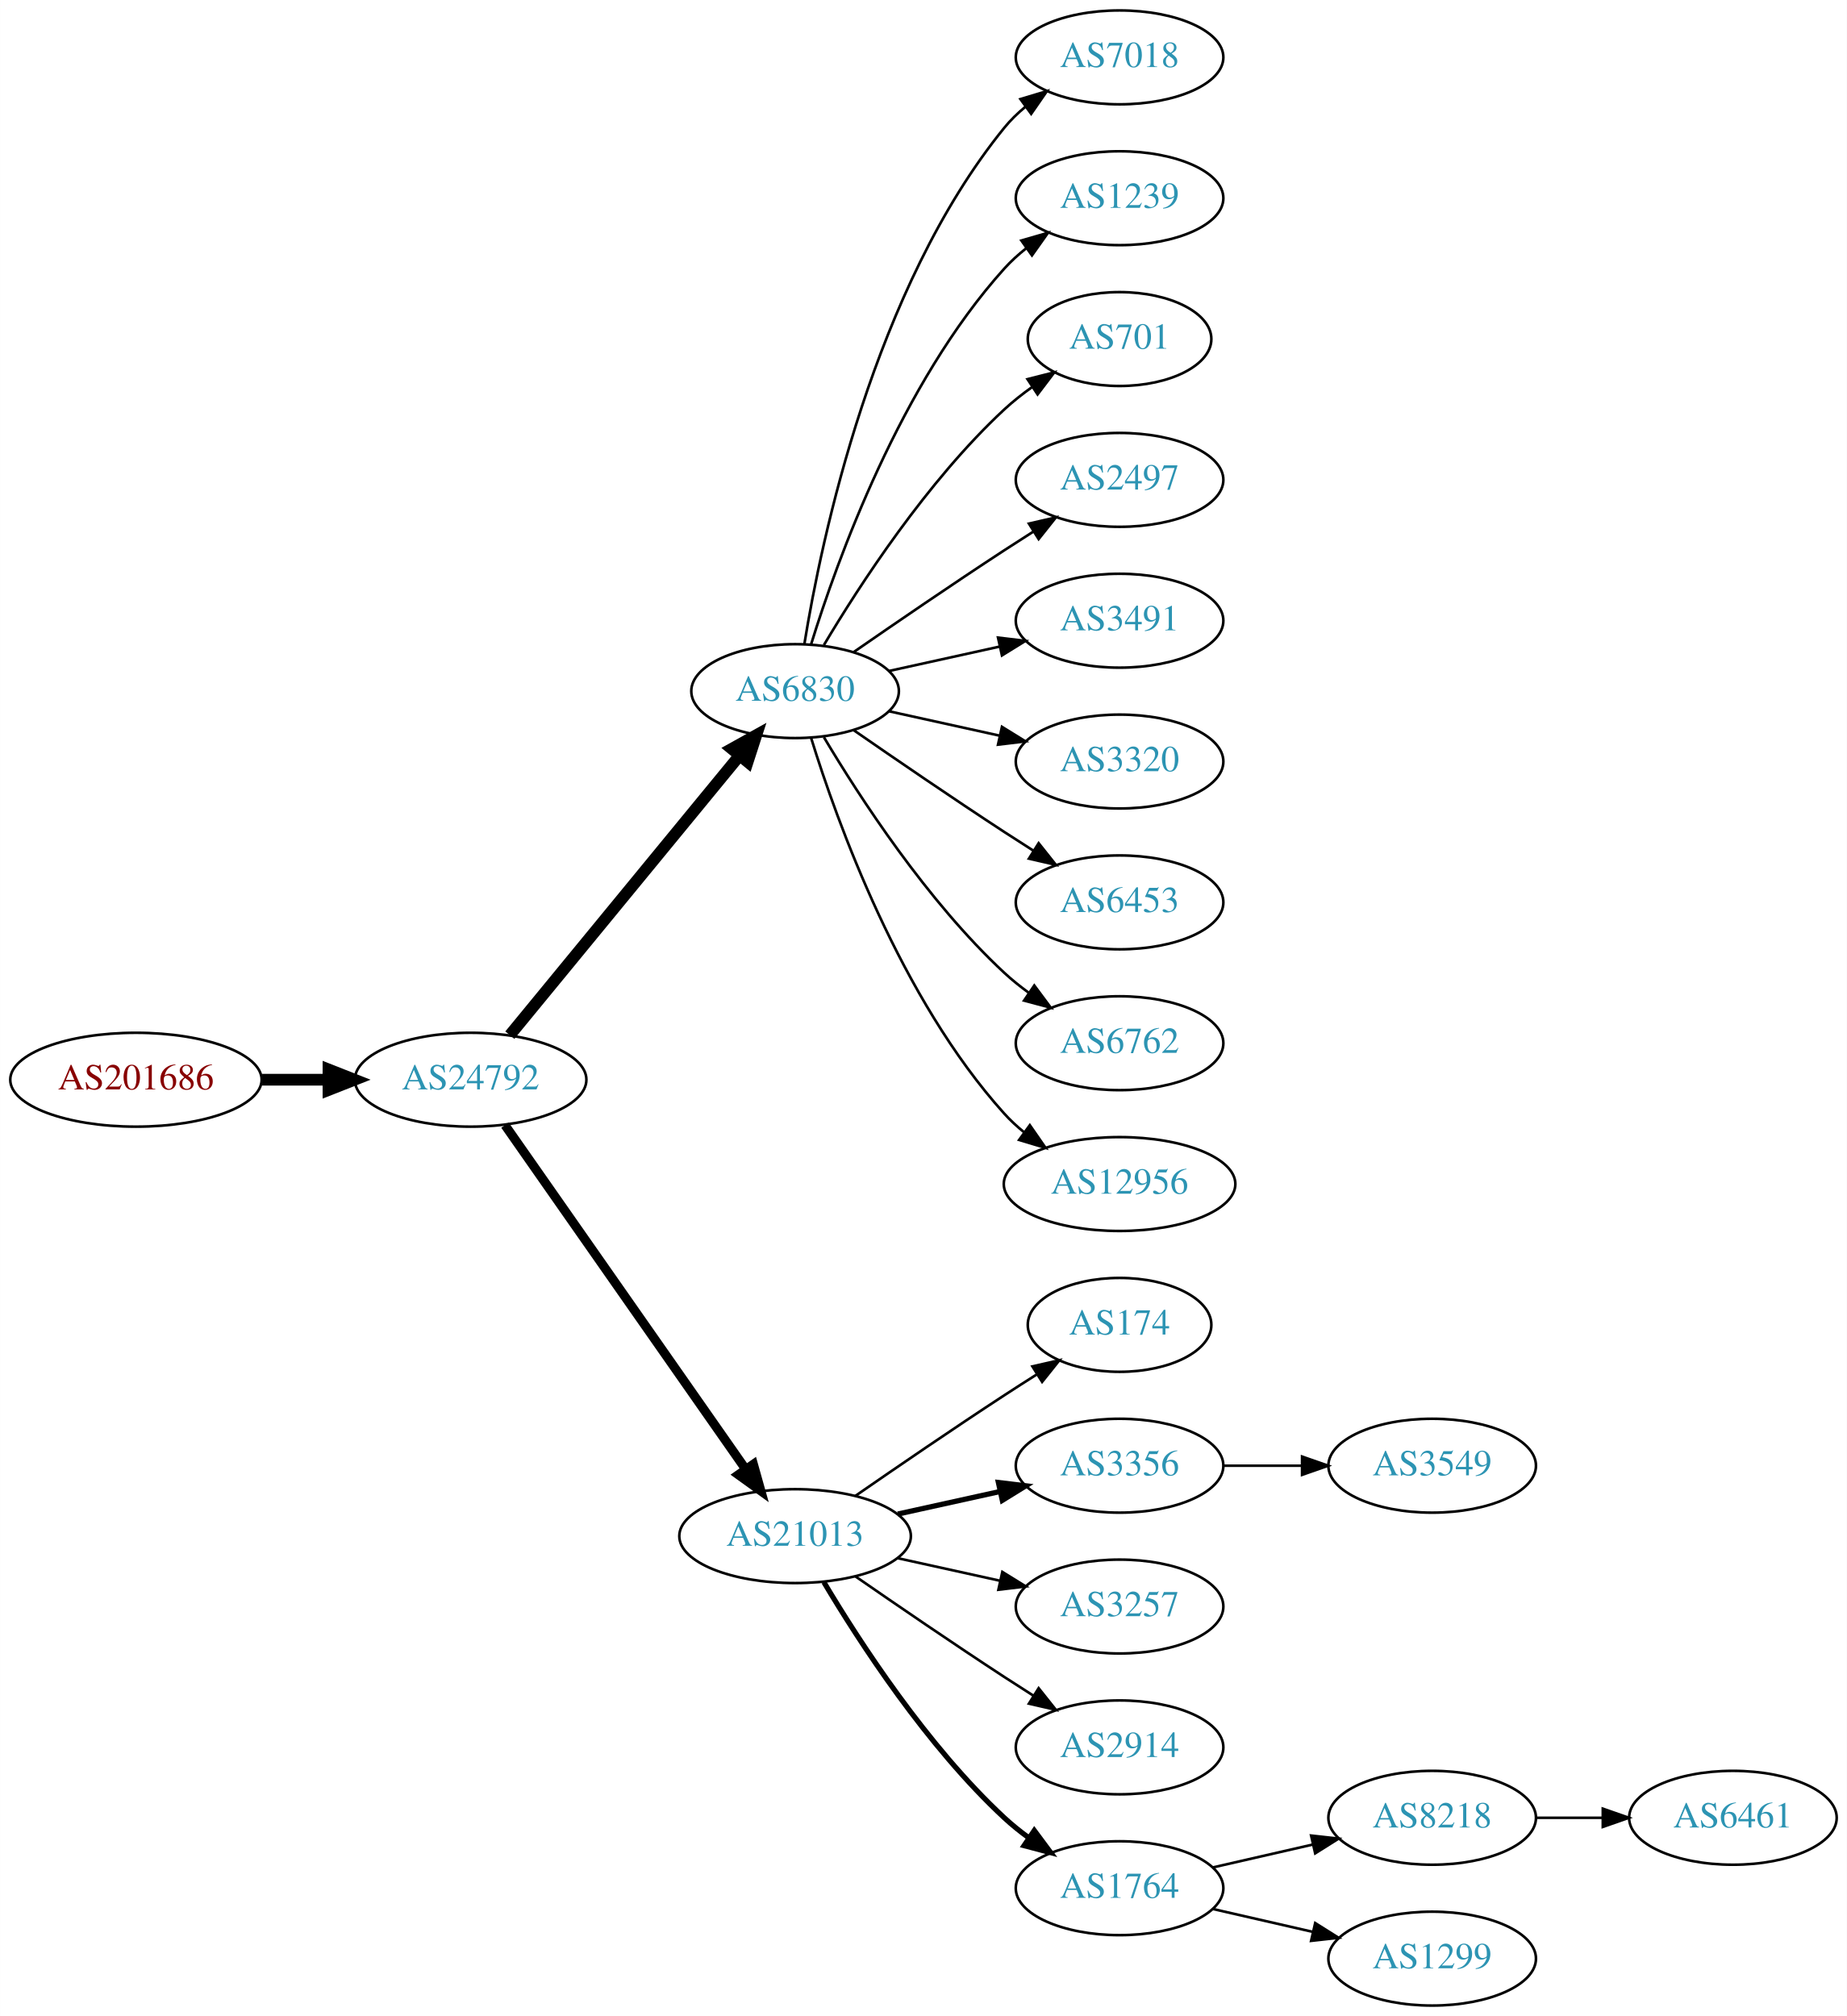
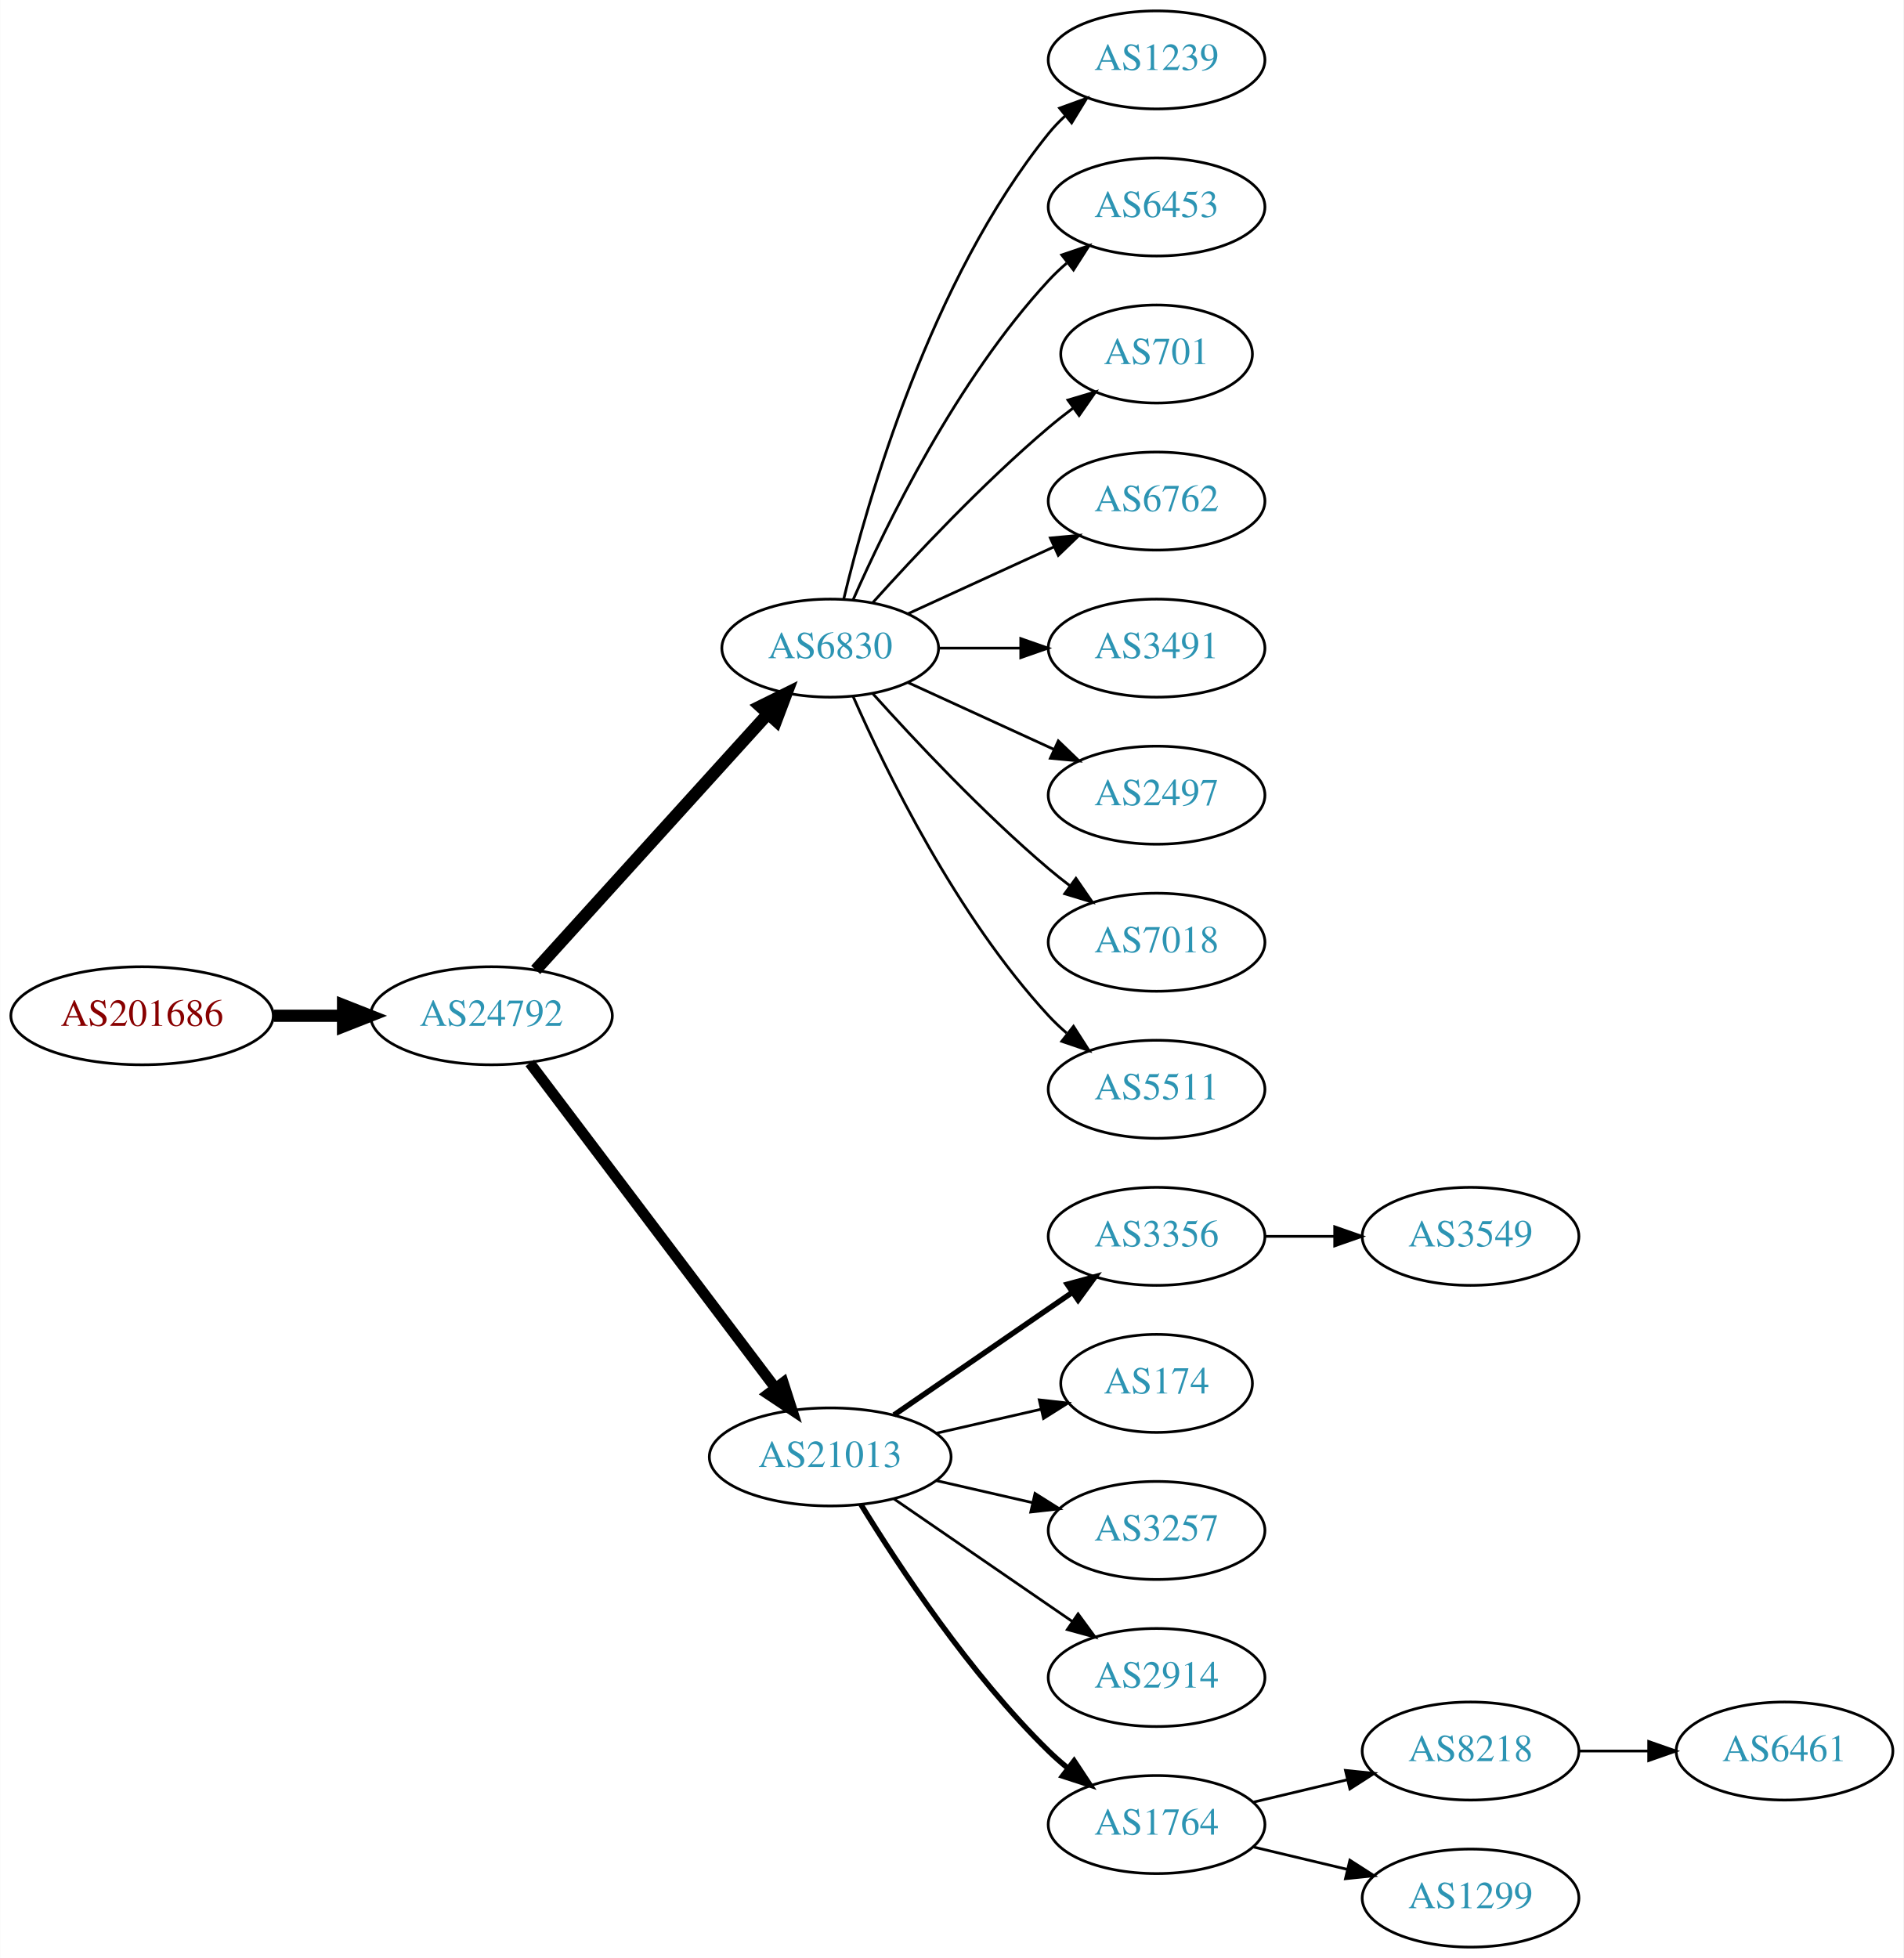
- <svg xmlns="http://www.w3.org/2000/svg" xmlns:xlink="http://www.w3.org/1999/xlink" width="708pt" height="773pt" viewBox="0.00 0.00 707.95 773.00">
-   <g id="graph0" class="graph" transform="scale(1 1) rotate(0) translate(4 769)">
-     <polygon fill="white" stroke="none" points="-4,4 -4,-769 703.954,-769 703.954,4 -4,4" />
+ <svg xmlns="http://www.w3.org/2000/svg" xmlns:xlink="http://www.w3.org/1999/xlink" width="699pt" height="719pt" viewBox="0.00 0.00 698.85 719.00">
+   <g id="graph0" class="graph" transform="scale(1 1) rotate(0) translate(4 715)">
+     <polygon fill="white" stroke="none" points="-4,4 -4,-715 694.855,-715 694.855,4 -4,4" />
    <g id="node1" class="node">
      <g id="a_node1">
        <a xlink:href="/asn/201686" xlink:title="AS201686 ~ reithnet [AT]">
-           <ellipse fill="#ffffff" stroke="black" cx="48.096" cy="-355" rx="48.192" ry="18" />
-           <text text-anchor="middle" x="48.096" y="-351.3" font-family="Times,serif" font-size="14.00" fill="#880000">AS201686</text>
+           <ellipse fill="#ffffff" stroke="black" cx="48.096" cy="-342" rx="48.192" ry="18" />
+           <text text-anchor="middle" x="48.096" y="-338.3" font-family="Times,serif" font-size="14.00" fill="#880000">AS201686</text>
        </a>
      </g>
    </g>
    <g id="node2" class="node">
      <g id="a_node2">
        <a xlink:href="/asn/24792" xlink:title="AS24792 ~ KITZNET-AS [AT]">
-           <ellipse fill="#ffffff" stroke="black" cx="176.388" cy="-355" rx="44.393" ry="18" />
-           <text text-anchor="middle" x="176.388" y="-351.3" font-family="Times,serif" font-size="14.00" fill="#2c94b3">AS24792</text>
+           <ellipse fill="#ffffff" stroke="black" cx="176.388" cy="-342" rx="44.393" ry="18" />
+           <text text-anchor="middle" x="176.388" y="-338.3" font-family="Times,serif" font-size="14.00" fill="#2c94b3">AS24792</text>
        </a>
      </g>
    </g>
    <g id="edge1" class="edge">
-       <path fill="none" stroke="black" stroke-width="4.5" d="M96.481,-355C104.742,-355 113.386,-355 121.799,-355" />
-       <polygon fill="black" stroke="black" stroke-width="4.5" points="121.904,-358.938 131.904,-355 121.904,-351.063 121.904,-358.938" />
+       <path fill="none" stroke="black" stroke-width="4.5" d="M96.481,-342C104.742,-342 113.386,-342 121.799,-342" />
+       <polygon fill="black" stroke="black" stroke-width="4.5" points="121.904,-345.938 131.904,-342 121.904,-338.063 121.904,-345.938" />
    </g>
    <g id="node3" class="node">
      <g id="a_node3">
        <a xlink:href="/asn/6830" xlink:title="AS6830 ~ LGI-UPC [AT]">
-           <ellipse fill="#ffffff" stroke="black" cx="300.78" cy="-504" rx="39.794" ry="18" />
-           <text text-anchor="middle" x="300.78" y="-500.3" font-family="Times,serif" font-size="14.00" fill="#2c94b3">AS6830</text>
+           <ellipse fill="#ffffff" stroke="black" cx="300.78" cy="-477" rx="39.794" ry="18" />
+           <text text-anchor="middle" x="300.78" y="-473.3" font-family="Times,serif" font-size="14.00" fill="#2c94b3">AS6830</text>
        </a>
      </g>
    </g>
    <g id="edge2" class="edge">
-       <path fill="none" stroke="black" stroke-width="4.5" d="M191.427,-372.092C213.008,-398.364 254.439,-448.802 279.347,-479.125" />
-       <polygon fill="black" stroke="black" stroke-width="4.5" points="276.513,-481.879 285.904,-487.107 282.599,-476.881 276.513,-481.879" />
+       <path fill="none" stroke="black" stroke-width="4.5" d="M192.641,-358.825C214.104,-382.499 253.335,-425.771 277.903,-452.87" />
+       <polygon fill="black" stroke="black" stroke-width="4.5" points="275.085,-455.623 284.718,-460.387 280.919,-450.334 275.085,-455.623" />
    </g>
    <g id="node4" class="node">
      <g id="a_node4">
        <a xlink:href="/asn/21013" xlink:title="AS21013 ~ Wels, AT [AT]">
          <ellipse fill="#ffffff" stroke="black" cx="300.78" cy="-180" rx="44.393" ry="18" />
          <text text-anchor="middle" x="300.78" y="-176.3" font-family="Times,serif" font-size="14.00" fill="#2c94b3">AS21013</text>
        </a>
      </g>
    </g>
    <g id="edge3" class="edge">
-       <path fill="none" stroke="black" stroke-width="3.5" d="M189.57,-337.581C211.198,-306.657 256.395,-242.033 281.675,-205.887" />
-       <polygon fill="black" stroke="black" stroke-width="3.5" points="284.783,-207.55 287.646,-197.349 279.047,-203.538 284.783,-207.55" />
+       <path fill="none" stroke="black" stroke-width="3.938" d="M190.486,-324.663C212.11,-296.04 255.381,-238.767 280.504,-205.514" />
+       <polygon fill="black" stroke="black" stroke-width="3.938" points="283.54,-207.301 286.776,-197.212 277.955,-203.081 283.54,-207.301" />
    </g>
    <g id="node5" class="node">
      <g id="a_node5">
-         <a xlink:href="/asn/7018" xlink:title="AS7018 ~ AT&amp;T Services, Inc. [US]">
-           <ellipse fill="#ffffff" stroke="black" cx="425.172" cy="-747" rx="39.794" ry="18" />
-           <text text-anchor="middle" x="425.172" y="-743.3" font-family="Times,serif" font-size="14.00" fill="#2c94b3">AS7018</text>
+         <a xlink:href="/asn/1239" xlink:title="AS1239 ~ Sprint [US]">
+           <ellipse fill="#ffffff" stroke="black" cx="420.622" cy="-693" rx="39.794" ry="18" />
+           <text text-anchor="middle" x="420.622" y="-689.3" font-family="Times,serif" font-size="14.00" fill="#2c94b3">AS1239</text>
        </a>
      </g>
    </g>
    <g id="edge4" class="edge">
-       <path fill="none" stroke="black" d="M304.36,-522.178C310.815,-561.997 330.887,-658.286 380.976,-720 383.344,-722.918 386.117,-725.612 389.094,-728.075" />
-       <polygon fill="black" stroke="black" points="387.17,-731.003 397.317,-734.052 391.286,-725.341 387.17,-731.003" />
+       <path fill="none" stroke="black" d="M305.706,-494.882C314.265,-530.609 337.413,-612.008 380.976,-666 382.807,-668.269 384.876,-670.43 387.083,-672.468" />
+       <polygon fill="black" stroke="black" points="385.006,-675.291 394.965,-678.906 389.434,-669.869 385.006,-675.291" />
    </g>
    <g id="node6" class="node">
      <g id="a_node6">
-         <a xlink:href="/asn/1239" xlink:title="AS1239 ~ Sprint [US]">
-           <ellipse fill="#ffffff" stroke="black" cx="425.172" cy="-693" rx="39.794" ry="18" />
-           <text text-anchor="middle" x="425.172" y="-689.3" font-family="Times,serif" font-size="14.00" fill="#2c94b3">AS1239</text>
+         <a xlink:href="/asn/6453" xlink:title="AS6453 ~ TATA COMMUNICATIONS (AMERICA) INC [US]">
+           <ellipse fill="#ffffff" stroke="black" cx="420.622" cy="-639" rx="39.794" ry="18" />
+           <text text-anchor="middle" x="420.622" y="-635.3" font-family="Times,serif" font-size="14.00" fill="#2c94b3">AS6453</text>
        </a>
      </g>
    </g>
    <g id="edge5" class="edge">
-       <path fill="none" stroke="black" d="M306.918,-521.94C316.82,-553.979 341.158,-621.812 380.976,-666 383.492,-668.792 386.363,-671.401 389.402,-673.812" />
-       <polygon fill="black" stroke="black" points="387.531,-676.776 397.71,-679.715 391.586,-671.07 387.531,-676.776" />
+       <path fill="none" stroke="black" d="M309.196,-494.761C321.264,-522.183 347.235,-575.473 380.976,-612 383.006,-614.198 385.245,-616.319 387.591,-618.34" />
+       <polygon fill="black" stroke="black" points="385.804,-621.386 395.835,-624.794 390.118,-615.874 385.804,-621.386" />
    </g>
    <g id="node7" class="node">
      <g id="a_node7">
        <a xlink:href="/asn/701" xlink:title="AS701 ~ UUNET [US]">
-           <ellipse fill="#ffffff" stroke="black" cx="425.172" cy="-639" rx="35.194" ry="18" />
-           <text text-anchor="middle" x="425.172" y="-635.3" font-family="Times,serif" font-size="14.00" fill="#2c94b3">AS701</text>
+           <ellipse fill="#ffffff" stroke="black" cx="420.622" cy="-585" rx="35.194" ry="18" />
+           <text text-anchor="middle" x="420.622" y="-581.3" font-family="Times,serif" font-size="14.00" fill="#2c94b3">AS701</text>
        </a>
      </g>
    </g>
    <g id="edge6" class="edge">
-       <path fill="none" stroke="black" d="M311.826,-521.671C325.397,-544.472 351.329,-584.472 380.976,-612 384.273,-615.061 387.965,-617.972 391.766,-620.672" />
-       <polygon fill="black" stroke="black" points="389.877,-623.619 400.148,-626.22 393.741,-617.781 389.877,-623.619" />
+       <path fill="none" stroke="black" d="M316.426,-493.725C331.727,-510.765 356.824,-537.523 380.976,-558 383.828,-560.418 386.893,-562.833 390.004,-565.169" />
+       <polygon fill="black" stroke="black" points="388.077,-568.095 398.232,-571.116 392.178,-562.422 388.077,-568.095" />
    </g>
    <g id="node8" class="node">
      <g id="a_node8">
-         <a xlink:href="/asn/2497" xlink:title="AS2497 ~ Internet Initiative Japan Inc. [JP]">
-           <ellipse fill="#ffffff" stroke="black" cx="425.172" cy="-585" rx="39.794" ry="18" />
-           <text text-anchor="middle" x="425.172" y="-581.3" font-family="Times,serif" font-size="14.00" fill="#2c94b3">AS2497</text>
+         <a xlink:href="/asn/6762" xlink:title="AS6762 ~ TELECOM ITALIA SPARKLE S.p.A. [IT]">
+           <ellipse fill="#ffffff" stroke="black" cx="420.622" cy="-531" rx="39.794" ry="18" />
+           <text text-anchor="middle" x="420.622" y="-527.3" font-family="Times,serif" font-size="14.00" fill="#2c94b3">AS6762</text>
        </a>
      </g>
    </g>
    <g id="edge7" class="edge">
-       <path fill="none" stroke="black" d="M323.137,-518.901C338.988,-529.877 361.191,-545.079 380.976,-558 384.558,-560.339 388.328,-562.759 392.089,-565.144" />
-       <polygon fill="black" stroke="black" points="390.422,-568.231 400.749,-570.596 394.151,-562.307 390.422,-568.231" />
+       <path fill="none" stroke="black" d="M329.409,-489.661C345.366,-496.973 365.636,-506.261 382.919,-514.181" />
+       <polygon fill="black" stroke="black" points="381.617,-517.435 392.167,-518.419 384.534,-511.071 381.617,-517.435" />
    </g>
    <g id="node9" class="node">
      <g id="a_node9">
        <a xlink:href="/asn/3491" xlink:title="AS3491 ~ PCCW Global, Inc. [US]">
-           <ellipse fill="#ffffff" stroke="black" cx="425.172" cy="-531" rx="39.794" ry="18" />
-           <text text-anchor="middle" x="425.172" y="-527.3" font-family="Times,serif" font-size="14.00" fill="#2c94b3">AS3491</text>
+           <ellipse fill="#ffffff" stroke="black" cx="420.622" cy="-477" rx="39.794" ry="18" />
+           <text text-anchor="middle" x="420.622" y="-473.3" font-family="Times,serif" font-size="14.00" fill="#2c94b3">AS3491</text>
        </a>
      </g>
    </g>
    <g id="edge8" class="edge">
-       <path fill="none" stroke="black" d="M336.852,-511.737C350.04,-514.646 365.219,-517.995 379.185,-521.076" />
-       <polygon fill="black" stroke="black" points="378.575,-524.525 389.094,-523.262 380.083,-517.69 378.575,-524.525" />
+       <path fill="none" stroke="black" d="M340.692,-477C350.246,-477 360.595,-477 370.558,-477" />
+       <polygon fill="black" stroke="black" points="370.751,-480.5 380.75,-477 370.75,-473.5 370.751,-480.5" />
    </g>
    <g id="node10" class="node">
      <g id="a_node10">
-         <a xlink:href="/asn/3320" xlink:title="AS3320 ~ DTAG [DE]">
-           <ellipse fill="#ffffff" stroke="black" cx="425.172" cy="-477" rx="39.794" ry="18" />
-           <text text-anchor="middle" x="425.172" y="-473.3" font-family="Times,serif" font-size="14.00" fill="#2c94b3">AS3320</text>
+         <a xlink:href="/asn/2497" xlink:title="AS2497 ~ Internet Initiative Japan Inc. [JP]">
+           <ellipse fill="#ffffff" stroke="black" cx="420.622" cy="-423" rx="39.794" ry="18" />
+           <text text-anchor="middle" x="420.622" y="-419.3" font-family="Times,serif" font-size="14.00" fill="#2c94b3">AS2497</text>
        </a>
      </g>
    </g>
    <g id="edge9" class="edge">
-       <path fill="none" stroke="black" d="M336.852,-496.263C350.04,-493.354 365.219,-490.005 379.185,-486.924" />
-       <polygon fill="black" stroke="black" points="380.083,-490.31 389.094,-484.738 378.575,-483.475 380.083,-490.31" />
+       <path fill="none" stroke="black" d="M329.409,-464.339C345.366,-457.027 365.636,-447.739 382.919,-439.819" />
+       <polygon fill="black" stroke="black" points="384.534,-442.929 392.167,-435.581 381.617,-436.565 384.534,-442.929" />
    </g>
    <g id="node11" class="node">
      <g id="a_node11">
-         <a xlink:href="/asn/6453" xlink:title="AS6453 ~ TATA COMMUNICATIONS (AMERICA) INC [US]">
-           <ellipse fill="#ffffff" stroke="black" cx="425.172" cy="-423" rx="39.794" ry="18" />
-           <text text-anchor="middle" x="425.172" y="-419.3" font-family="Times,serif" font-size="14.00" fill="#2c94b3">AS6453</text>
+         <a xlink:href="/asn/7018" xlink:title="AS7018 ~ AT&amp;T Services, Inc. [US]">
+           <ellipse fill="#ffffff" stroke="black" cx="420.622" cy="-369" rx="39.794" ry="18" />
+           <text text-anchor="middle" x="420.622" y="-365.3" font-family="Times,serif" font-size="14.00" fill="#2c94b3">AS7018</text>
        </a>
      </g>
    </g>
    <g id="edge10" class="edge">
-       <path fill="none" stroke="black" d="M323.137,-489.099C338.988,-478.123 361.191,-462.921 380.976,-450 384.558,-447.661 388.328,-445.241 392.089,-442.856" />
-       <polygon fill="black" stroke="black" points="394.151,-445.693 400.749,-437.404 390.422,-439.769 394.151,-445.693" />
+       <path fill="none" stroke="black" d="M316.426,-460.275C331.727,-443.235 356.824,-416.477 380.976,-396 383.473,-393.883 386.133,-391.768 388.845,-389.707" />
+       <polygon fill="black" stroke="black" points="391.011,-392.459 397.021,-383.734 386.882,-386.806 391.011,-392.459" />
    </g>
    <g id="node12" class="node">
      <g id="a_node12">
-         <a xlink:href="/asn/6762" xlink:title="AS6762 ~ TELECOM ITALIA SPARKLE S.p.A. [IT]">
-           <ellipse fill="#ffffff" stroke="black" cx="425.172" cy="-369" rx="39.794" ry="18" />
-           <text text-anchor="middle" x="425.172" y="-365.3" font-family="Times,serif" font-size="14.00" fill="#2c94b3">AS6762</text>
+         <a xlink:href="/asn/5511" xlink:title="AS5511 ~ Orange S.A. [FR]">
+           <ellipse fill="#ffffff" stroke="black" cx="420.622" cy="-315" rx="39.794" ry="18" />
+           <text text-anchor="middle" x="420.622" y="-311.3" font-family="Times,serif" font-size="14.00" fill="#2c94b3">AS5511</text>
        </a>
      </g>
    </g>
    <g id="edge11" class="edge">
-       <path fill="none" stroke="black" d="M311.826,-486.329C325.397,-463.528 351.329,-423.528 380.976,-396 383.882,-393.301 387.096,-390.72 390.42,-388.297" />
-       <polygon fill="black" stroke="black" points="392.479,-391.13 398.798,-382.625 388.555,-385.333 392.479,-391.13" />
+       <path fill="none" stroke="black" d="M309.196,-459.239C321.264,-431.817 347.235,-378.527 380.976,-342 383.006,-339.802 385.245,-337.681 387.591,-335.66" />
+       <polygon fill="black" stroke="black" points="390.118,-338.126 395.835,-329.206 385.804,-332.614 390.118,-338.126" />
    </g>
    <g id="node13" class="node">
      <g id="a_node13">
-         <a xlink:href="/asn/12956" xlink:title="AS12956 ~ TELXIUS [ES]">
-           <ellipse fill="#ffffff" stroke="black" cx="425.172" cy="-315" rx="44.393" ry="18" />
-           <text text-anchor="middle" x="425.172" y="-311.3" font-family="Times,serif" font-size="14.00" fill="#2c94b3">AS12956</text>
+         <a xlink:href="/asn/3356" xlink:title="AS3356 ~ Level 3 Parent, LLC [US]">
+           <ellipse fill="#ffffff" stroke="black" cx="420.622" cy="-261" rx="39.794" ry="18" />
+           <text text-anchor="middle" x="420.622" y="-257.3" font-family="Times,serif" font-size="14.00" fill="#2c94b3">AS3356</text>
        </a>
      </g>
    </g>
    <g id="edge12" class="edge">
-       <path fill="none" stroke="black" d="M306.918,-486.06C316.82,-454.021 341.158,-386.188 380.976,-342 383.296,-339.425 385.918,-337.006 388.695,-334.756" />
-       <polygon fill="black" stroke="black" points="390.771,-337.574 396.81,-328.868 386.66,-331.908 390.771,-337.574" />
+       <path fill="none" stroke="black" stroke-width="2" d="M324.222,-195.426C342.804,-208.198 369.365,-226.455 389.744,-240.463" />
+       <polygon fill="black" stroke="black" stroke-width="2" points="387.835,-243.398 398.058,-246.178 391.8,-237.629 387.835,-243.398" />
    </g>
    <g id="node14" class="node">
      <g id="a_node14">
        <a xlink:href="/asn/174" xlink:title="AS174 ~ Cogent Communications [US]">
-           <ellipse fill="#ffffff" stroke="black" cx="425.172" cy="-261" rx="35.194" ry="18" />
-           <text text-anchor="middle" x="425.172" y="-257.3" font-family="Times,serif" font-size="14.00" fill="#2c94b3">AS174</text>
+           <ellipse fill="#ffffff" stroke="black" cx="420.622" cy="-207" rx="35.194" ry="18" />
+           <text text-anchor="middle" x="420.622" y="-203.3" font-family="Times,serif" font-size="14.00" fill="#2c94b3">AS174</text>
        </a>
      </g>
    </g>
    <g id="edge13" class="edge">
-       <path fill="none" stroke="black" d="M323.81,-195.367C339.613,-206.305 361.469,-221.261 380.976,-234 385.021,-236.642 389.306,-239.385 393.545,-242.067" />
-       <polygon fill="black" stroke="black" points="391.76,-245.079 402.09,-247.432 395.482,-239.15 391.76,-245.079" />
+       <path fill="none" stroke="black" d="M339.714,-188.692C352.032,-191.514 365.756,-194.658 378.307,-197.534" />
+       <polygon fill="black" stroke="black" points="377.543,-200.949 388.072,-199.771 379.106,-194.126 377.543,-200.949" />
    </g>
    <g id="node15" class="node">
      <g id="a_node15">
-         <a xlink:href="/asn/3356" xlink:title="AS3356 ~ Level 3 Parent, LLC [US]">
-           <ellipse fill="#ffffff" stroke="black" cx="425.172" cy="-207" rx="39.794" ry="18" />
-           <text text-anchor="middle" x="425.172" y="-203.3" font-family="Times,serif" font-size="14.00" fill="#2c94b3">AS3356</text>
+         <a xlink:href="/asn/3257" xlink:title="AS3257 ~ GTT [DE]">
+           <ellipse fill="#ffffff" stroke="black" cx="420.622" cy="-153" rx="39.794" ry="18" />
+           <text text-anchor="middle" x="420.622" y="-149.3" font-family="Times,serif" font-size="14.00" fill="#2c94b3">AS3257</text>
        </a>
      </g>
    </g>
    <g id="edge14" class="edge">
-       <path fill="none" stroke="black" stroke-width="2" d="M340.17,-188.469C352.561,-191.202 366.407,-194.257 379.228,-197.085" />
-       <polygon fill="black" stroke="black" stroke-width="2" points="378.723,-200.558 389.243,-199.295 380.231,-193.722 378.723,-200.558" />
+       <path fill="none" stroke="black" d="M339.714,-171.308C350.955,-168.733 363.368,-165.889 374.991,-163.226" />
+       <polygon fill="black" stroke="black" points="375.987,-166.588 384.953,-160.943 374.424,-159.765 375.987,-166.588" />
    </g>
    <g id="node16" class="node">
      <g id="a_node16">
-         <a xlink:href="/asn/3257" xlink:title="AS3257 ~ GTT [DE]">
-           <ellipse fill="#ffffff" stroke="black" cx="425.172" cy="-153" rx="39.794" ry="18" />
-           <text text-anchor="middle" x="425.172" y="-149.3" font-family="Times,serif" font-size="14.00" fill="#2c94b3">AS3257</text>
+         <a xlink:href="/asn/2914" xlink:title="AS2914 ~ NTT America, Inc. [US]">
+           <ellipse fill="#ffffff" stroke="black" cx="420.622" cy="-99" rx="39.794" ry="18" />
+           <text text-anchor="middle" x="420.622" y="-95.3" font-family="Times,serif" font-size="14.00" fill="#2c94b3">AS2914</text>
        </a>
      </g>
    </g>
    <g id="edge15" class="edge">
-       <path fill="none" stroke="black" d="M340.17,-171.531C352.561,-168.798 366.407,-165.743 379.228,-162.915" />
-       <polygon fill="black" stroke="black" points="380.231,-166.278 389.243,-160.705 378.723,-159.442 380.231,-166.278" />
+       <path fill="none" stroke="black" d="M324.222,-164.574C342.804,-151.802 369.365,-133.545 389.744,-119.537" />
+       <polygon fill="black" stroke="black" points="391.8,-122.371 398.058,-113.822 387.835,-116.602 391.8,-122.371" />
    </g>
    <g id="node17" class="node">
      <g id="a_node17">
-         <a xlink:href="/asn/2914" xlink:title="AS2914 ~ NTT America, Inc. [US]">
-           <ellipse fill="#ffffff" stroke="black" cx="425.172" cy="-99" rx="39.794" ry="18" />
-           <text text-anchor="middle" x="425.172" y="-95.3" font-family="Times,serif" font-size="14.00" fill="#2c94b3">AS2914</text>
+         <a xlink:href="/asn/1764" xlink:title="AS1764 ~ NEXTLAYER-AS [AT]">
+           <ellipse fill="#ffffff" stroke="black" cx="420.622" cy="-45" rx="39.794" ry="18" />
+           <text text-anchor="middle" x="420.622" y="-41.3" font-family="Times,serif" font-size="14.00" fill="#2c94b3">AS1764</text>
        </a>
      </g>
    </g>
    <g id="edge16" class="edge">
-       <path fill="none" stroke="black" d="M323.81,-164.633C339.613,-153.695 361.469,-138.739 380.976,-126 384.558,-123.661 388.328,-121.241 392.089,-118.856" />
-       <polygon fill="black" stroke="black" points="394.151,-121.693 400.749,-113.404 390.422,-115.769 394.151,-121.693" />
+       <path fill="none" stroke="black" stroke-width="2" d="M312.045,-162.56C325.854,-140.009 352.043,-100.278 380.976,-72 383.116,-69.908 385.433,-67.863 387.833,-65.894" />
+       <polygon fill="black" stroke="black" stroke-width="2" points="390.343,-68.382 396.175,-59.536 386.1,-62.815 390.343,-68.382" />
    </g>
    <g id="node18" class="node">
      <g id="a_node18">
-         <a xlink:href="/asn/1764" xlink:title="AS1764 ~ NEXTLAYER-AS [AT]">
-           <ellipse fill="#ffffff" stroke="black" cx="425.172" cy="-45" rx="39.794" ry="18" />
-           <text text-anchor="middle" x="425.172" y="-41.3" font-family="Times,serif" font-size="14.00" fill="#2c94b3">AS1764</text>
+         <a xlink:href="/asn/3549" xlink:title="AS3549 ~ Level 3 Parent, LLC [US]">
+           <ellipse fill="#ffffff" stroke="black" cx="535.915" cy="-261" rx="39.794" ry="18" />
+           <text text-anchor="middle" x="535.915" y="-257.3" font-family="Times,serif" font-size="14.00" fill="#2c94b3">AS3549</text>
        </a>
      </g>
    </g>
    <g id="edge17" class="edge">
-       <path fill="none" stroke="black" stroke-width="2" d="M311.826,-162.329C325.397,-139.528 351.329,-99.528 380.976,-72 383.882,-69.302 387.096,-66.72 390.42,-64.297" />
-       <polygon fill="black" stroke="black" stroke-width="2" points="392.479,-67.13 398.798,-58.625 388.555,-61.333 392.479,-67.13" />
+       <path fill="none" stroke="black" d="M460.294,-261C468.497,-261 477.261,-261 485.794,-261" />
+       <polygon fill="black" stroke="black" points="486.033,-264.5 496.033,-261 486.033,-257.5 486.033,-264.5" />
    </g>
    <g id="node19" class="node">
      <g id="a_node19">
-         <a xlink:href="/asn/3549" xlink:title="AS3549 ~ Level 3 Parent, LLC [US]">
-           <ellipse fill="#ffffff" stroke="black" cx="545.014" cy="-207" rx="39.794" ry="18" />
-           <text text-anchor="middle" x="545.014" y="-203.3" font-family="Times,serif" font-size="14.00" fill="#2c94b3">AS3549</text>
+         <a xlink:href="/asn/8218" xlink:title="AS8218 ~ legacy Neotelecoms [FR]">
+           <ellipse fill="#ffffff" stroke="black" cx="535.915" cy="-72" rx="39.794" ry="18" />
+           <text text-anchor="middle" x="535.915" y="-68.3" font-family="Times,serif" font-size="14.00" fill="#2c94b3">AS8218</text>
        </a>
      </g>
    </g>
    <g id="edge18" class="edge">
-       <path fill="none" stroke="black" d="M465.085,-207C474.638,-207 484.987,-207 494.95,-207" />
-       <polygon fill="black" stroke="black" points="495.143,-210.5 505.143,-207 495.143,-203.5 495.143,-210.5" />
+       <path fill="none" stroke="black" d="M456.229,-53.248C467.101,-55.838 479.255,-58.735 490.698,-61.462" />
+       <polygon fill="black" stroke="black" points="489.981,-64.889 500.52,-63.803 491.604,-58.08 489.981,-64.889" />
    </g>
    <g id="node20" class="node">
      <g id="a_node20">
-         <a xlink:href="/asn/8218" xlink:title="AS8218 ~ legacy Neotelecoms [FR]">
-           <ellipse fill="#ffffff" stroke="black" cx="545.014" cy="-72" rx="39.794" ry="18" />
-           <text text-anchor="middle" x="545.014" y="-68.3" font-family="Times,serif" font-size="14.00" fill="#2c94b3">AS8218</text>
+         <a xlink:href="/asn/1299" xlink:title="AS1299 ~ Telia Carrier [EU]">
+           <ellipse fill="#ffffff" stroke="black" cx="535.915" cy="-18" rx="39.794" ry="18" />
+           <text text-anchor="middle" x="535.915" y="-14.3" font-family="Times,serif" font-size="14.00" fill="#2c94b3">AS1299</text>
        </a>
      </g>
    </g>
    <g id="edge19" class="edge">
-       <path fill="none" stroke="black" d="M460.891,-52.955C472.891,-55.704 486.512,-58.825 499.205,-61.733" />
-       <polygon fill="black" stroke="black" points="498.607,-65.187 509.136,-64.009 500.17,-58.364 498.607,-65.187" />
+       <path fill="none" stroke="black" d="M456.229,-36.752C467.101,-34.162 479.255,-31.265 490.698,-28.538" />
+       <polygon fill="black" stroke="black" points="491.604,-31.92 500.52,-26.197 489.981,-25.111 491.604,-31.92" />
    </g>
    <g id="node21" class="node">
      <g id="a_node21">
-         <a xlink:href="/asn/1299" xlink:title="AS1299 ~ Telia Carrier [EU]">
-           <ellipse fill="#ffffff" stroke="black" cx="545.014" cy="-18" rx="39.794" ry="18" />
-           <text text-anchor="middle" x="545.014" y="-14.3" font-family="Times,serif" font-size="14.00" fill="#2c94b3">AS1299</text>
+         <a xlink:href="/asn/6461" xlink:title="AS6461 ~ Zayo Bandwidth [US]">
+           <ellipse fill="#ffffff" stroke="black" cx="651.208" cy="-72" rx="39.794" ry="18" />
+           <text text-anchor="middle" x="651.208" y="-68.3" font-family="Times,serif" font-size="14.00" fill="#2c94b3">AS6461</text>
        </a>
      </g>
    </g>
    <g id="edge20" class="edge">
-       <path fill="none" stroke="black" d="M460.891,-37.045C472.891,-34.296 486.512,-31.175 499.205,-28.267" />
-       <polygon fill="black" stroke="black" points="500.17,-31.636 509.136,-25.991 498.607,-24.813 500.17,-31.636" />
-     </g>
-     <g id="node22" class="node">
-       <g id="a_node22">
-         <a xlink:href="/asn/6461" xlink:title="AS6461 ~ Zayo Bandwidth [US]">
-           <ellipse fill="#ffffff" stroke="black" cx="660.307" cy="-72" rx="39.794" ry="18" />
-           <text text-anchor="middle" x="660.307" y="-68.3" font-family="Times,serif" font-size="14.00" fill="#2c94b3">AS6461</text>
-         </a>
-       </g>
-     </g>
-     <g id="edge21" class="edge">
-       <path fill="none" stroke="black" d="M584.687,-72C592.89,-72 601.654,-72 610.186,-72" />
-       <polygon fill="black" stroke="black" points="610.425,-75.5 620.425,-72 610.425,-68.5 610.425,-75.5" />
+       <path fill="none" stroke="black" d="M575.587,-72C583.79,-72 592.554,-72 601.087,-72" />
+       <polygon fill="black" stroke="black" points="601.326,-75.5 611.326,-72 601.326,-68.5 601.326,-75.5" />
    </g>
  </g>
</svg>
